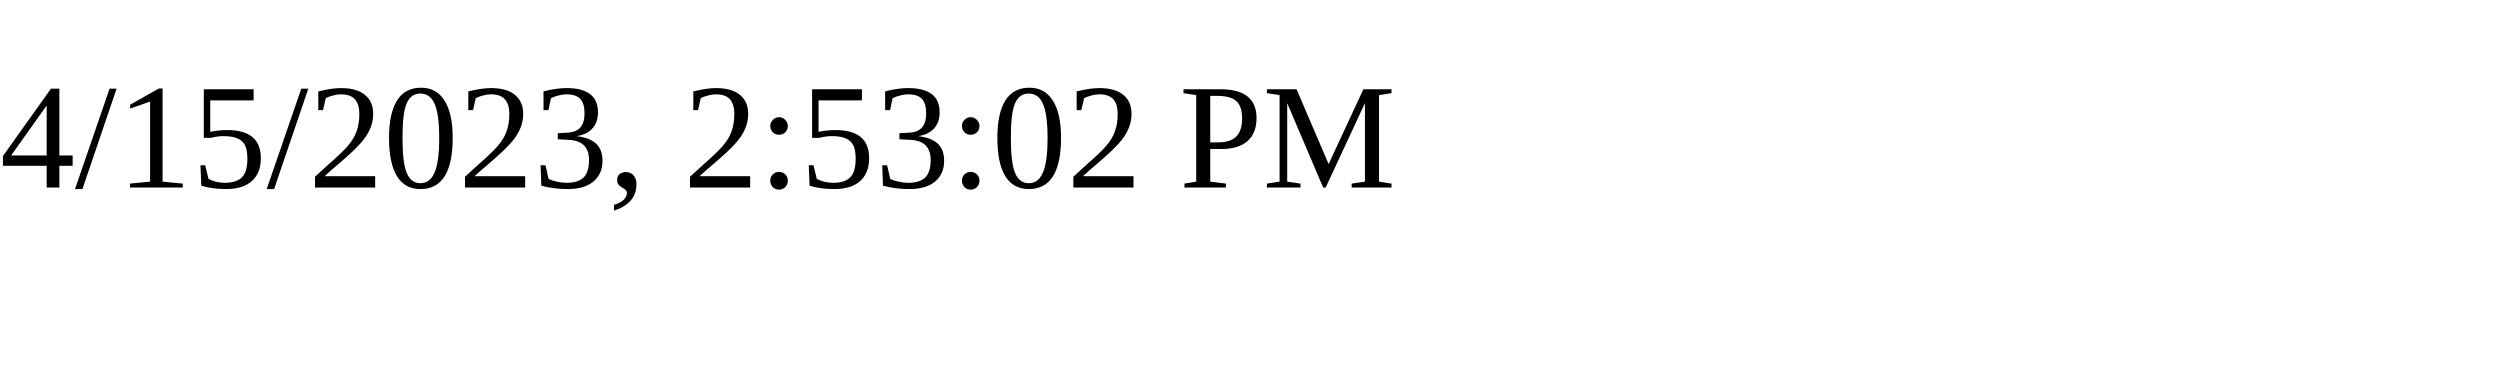
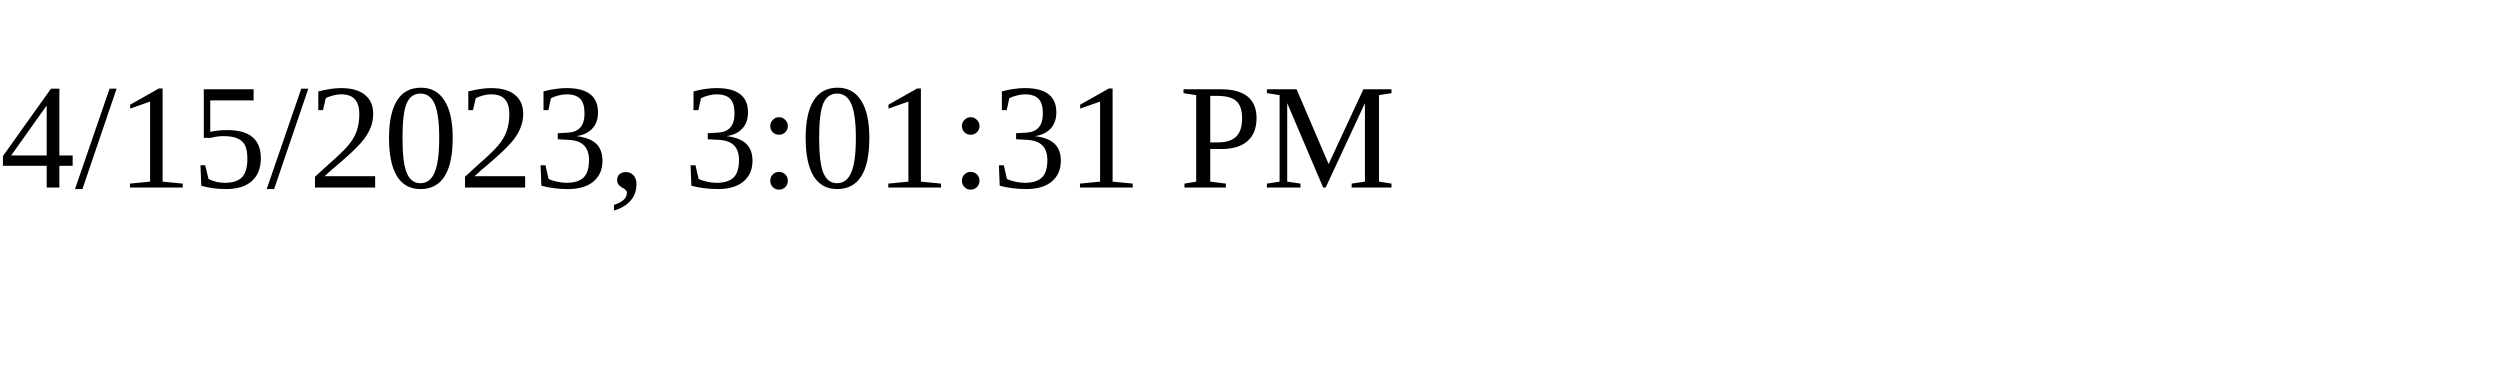
<svg xmlns="http://www.w3.org/2000/svg" height="30" width="200">
-   <text x="0" y="15">4/15/2023, 2:53:02 PM</text>
+   <text x="0" y="15">4/15/2023, 3:01:31 PM</text>
</svg>
